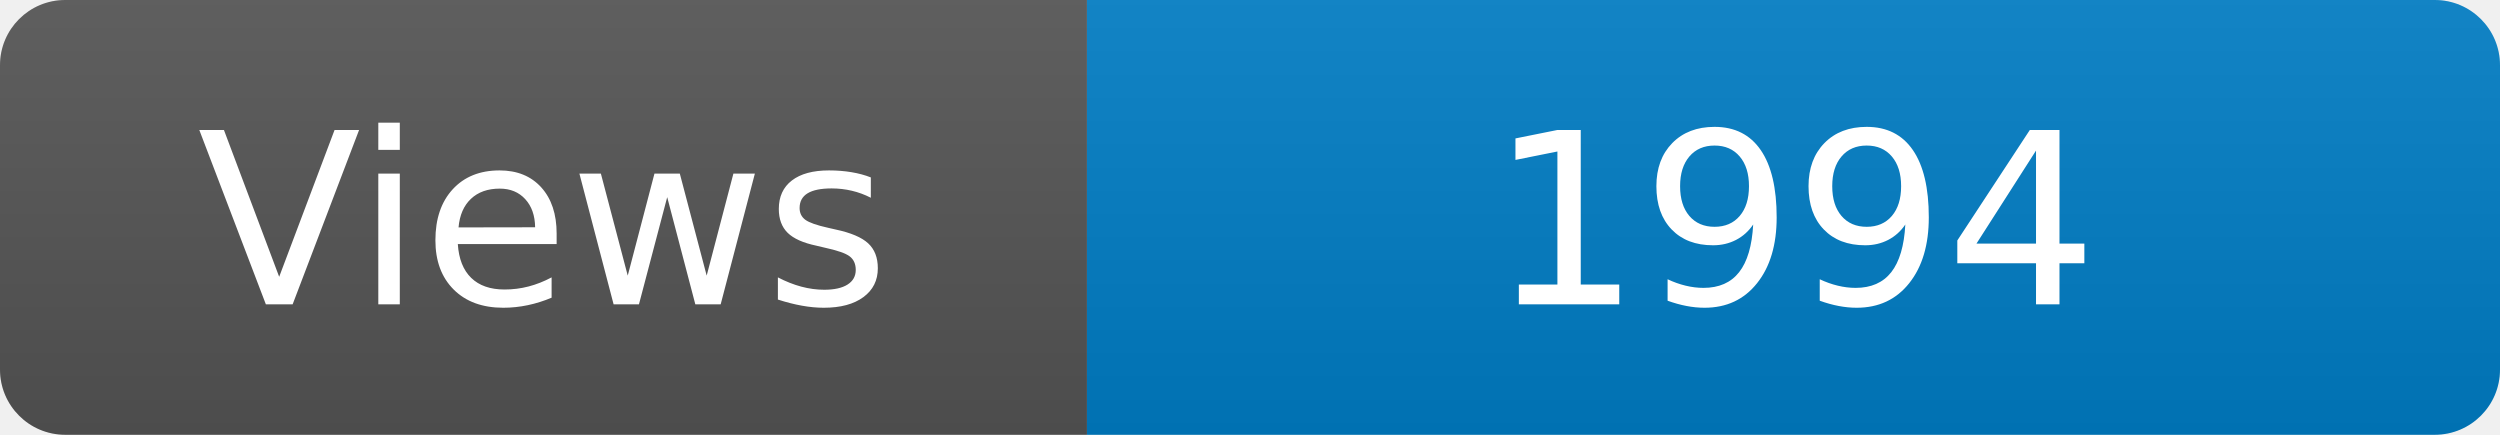
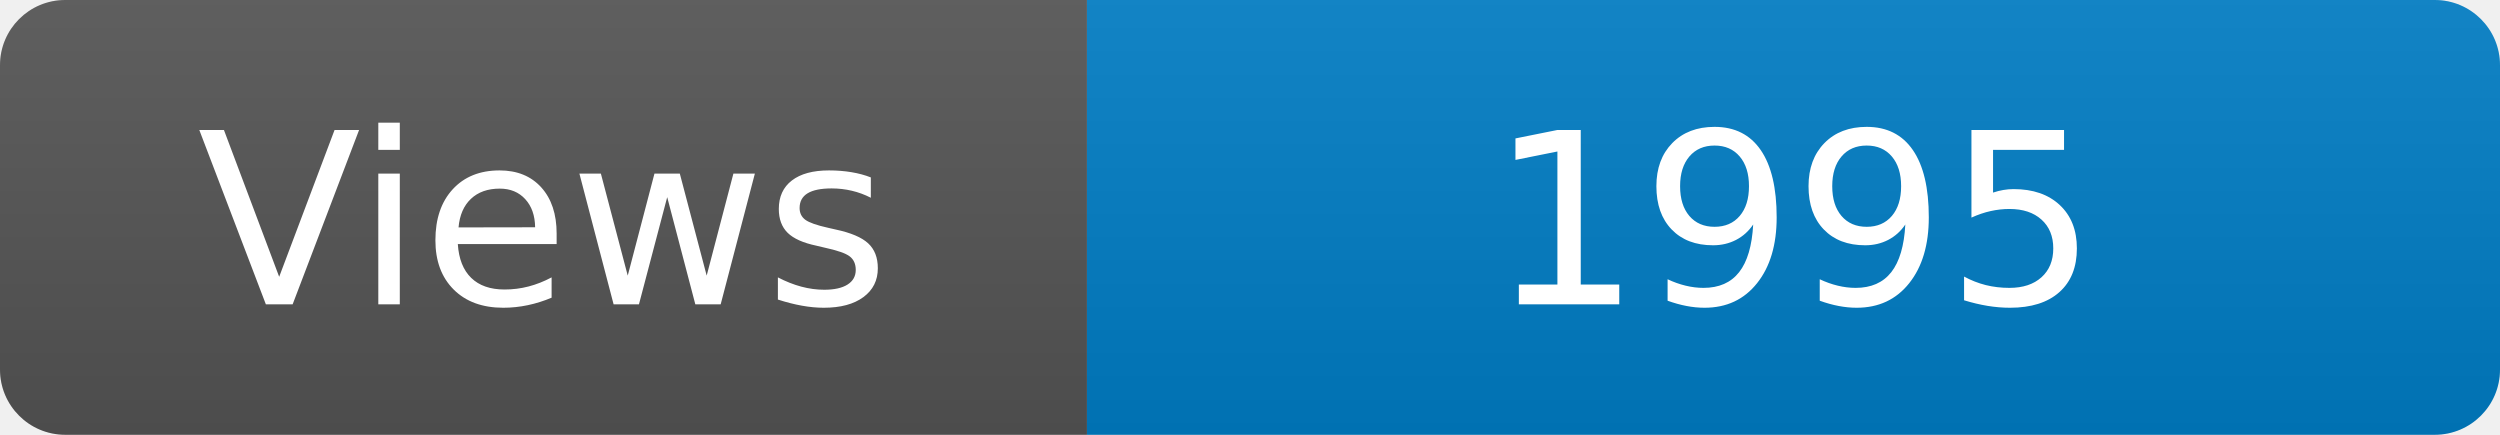
<svg xmlns="http://www.w3.org/2000/svg" width="115" height="20" role="img" aria-label="Maintained?: yes">
  <linearGradient id="s" x2="0" y2="100%">
    <stop offset="0" stop-color="#bbb" stop-opacity=".1" />
    <stop offset="1" stop-opacity=".1" />
  </linearGradient>
  <clipPath id="r">
    <rect width="115" height="20" rx="3" fill="#fff" />
  </clipPath>
  <g clip-path="url(#r)">
    <rect width="50" height="20" fill="#555" />
    <rect x="50" width="160" height="20" fill="#007ec6" />
    <rect width="115" height="20" fill="url(#s)" />
  </g>
  <g fill="#fff" text-anchor="middle" font-family="Verdana,Geneva,DejaVu Sans,sans-serif" font-size="110">
    <text x="250" y="140" transform="scale(.1)" fill="#fff">Views</text>
-     <text x="825" y="140" transform="scale(.1)" fill="#fff">1994</text>
+     <text x="825" y="140" transform="scale(.1)" fill="#fff">1995</text>
  </g>
</svg>
